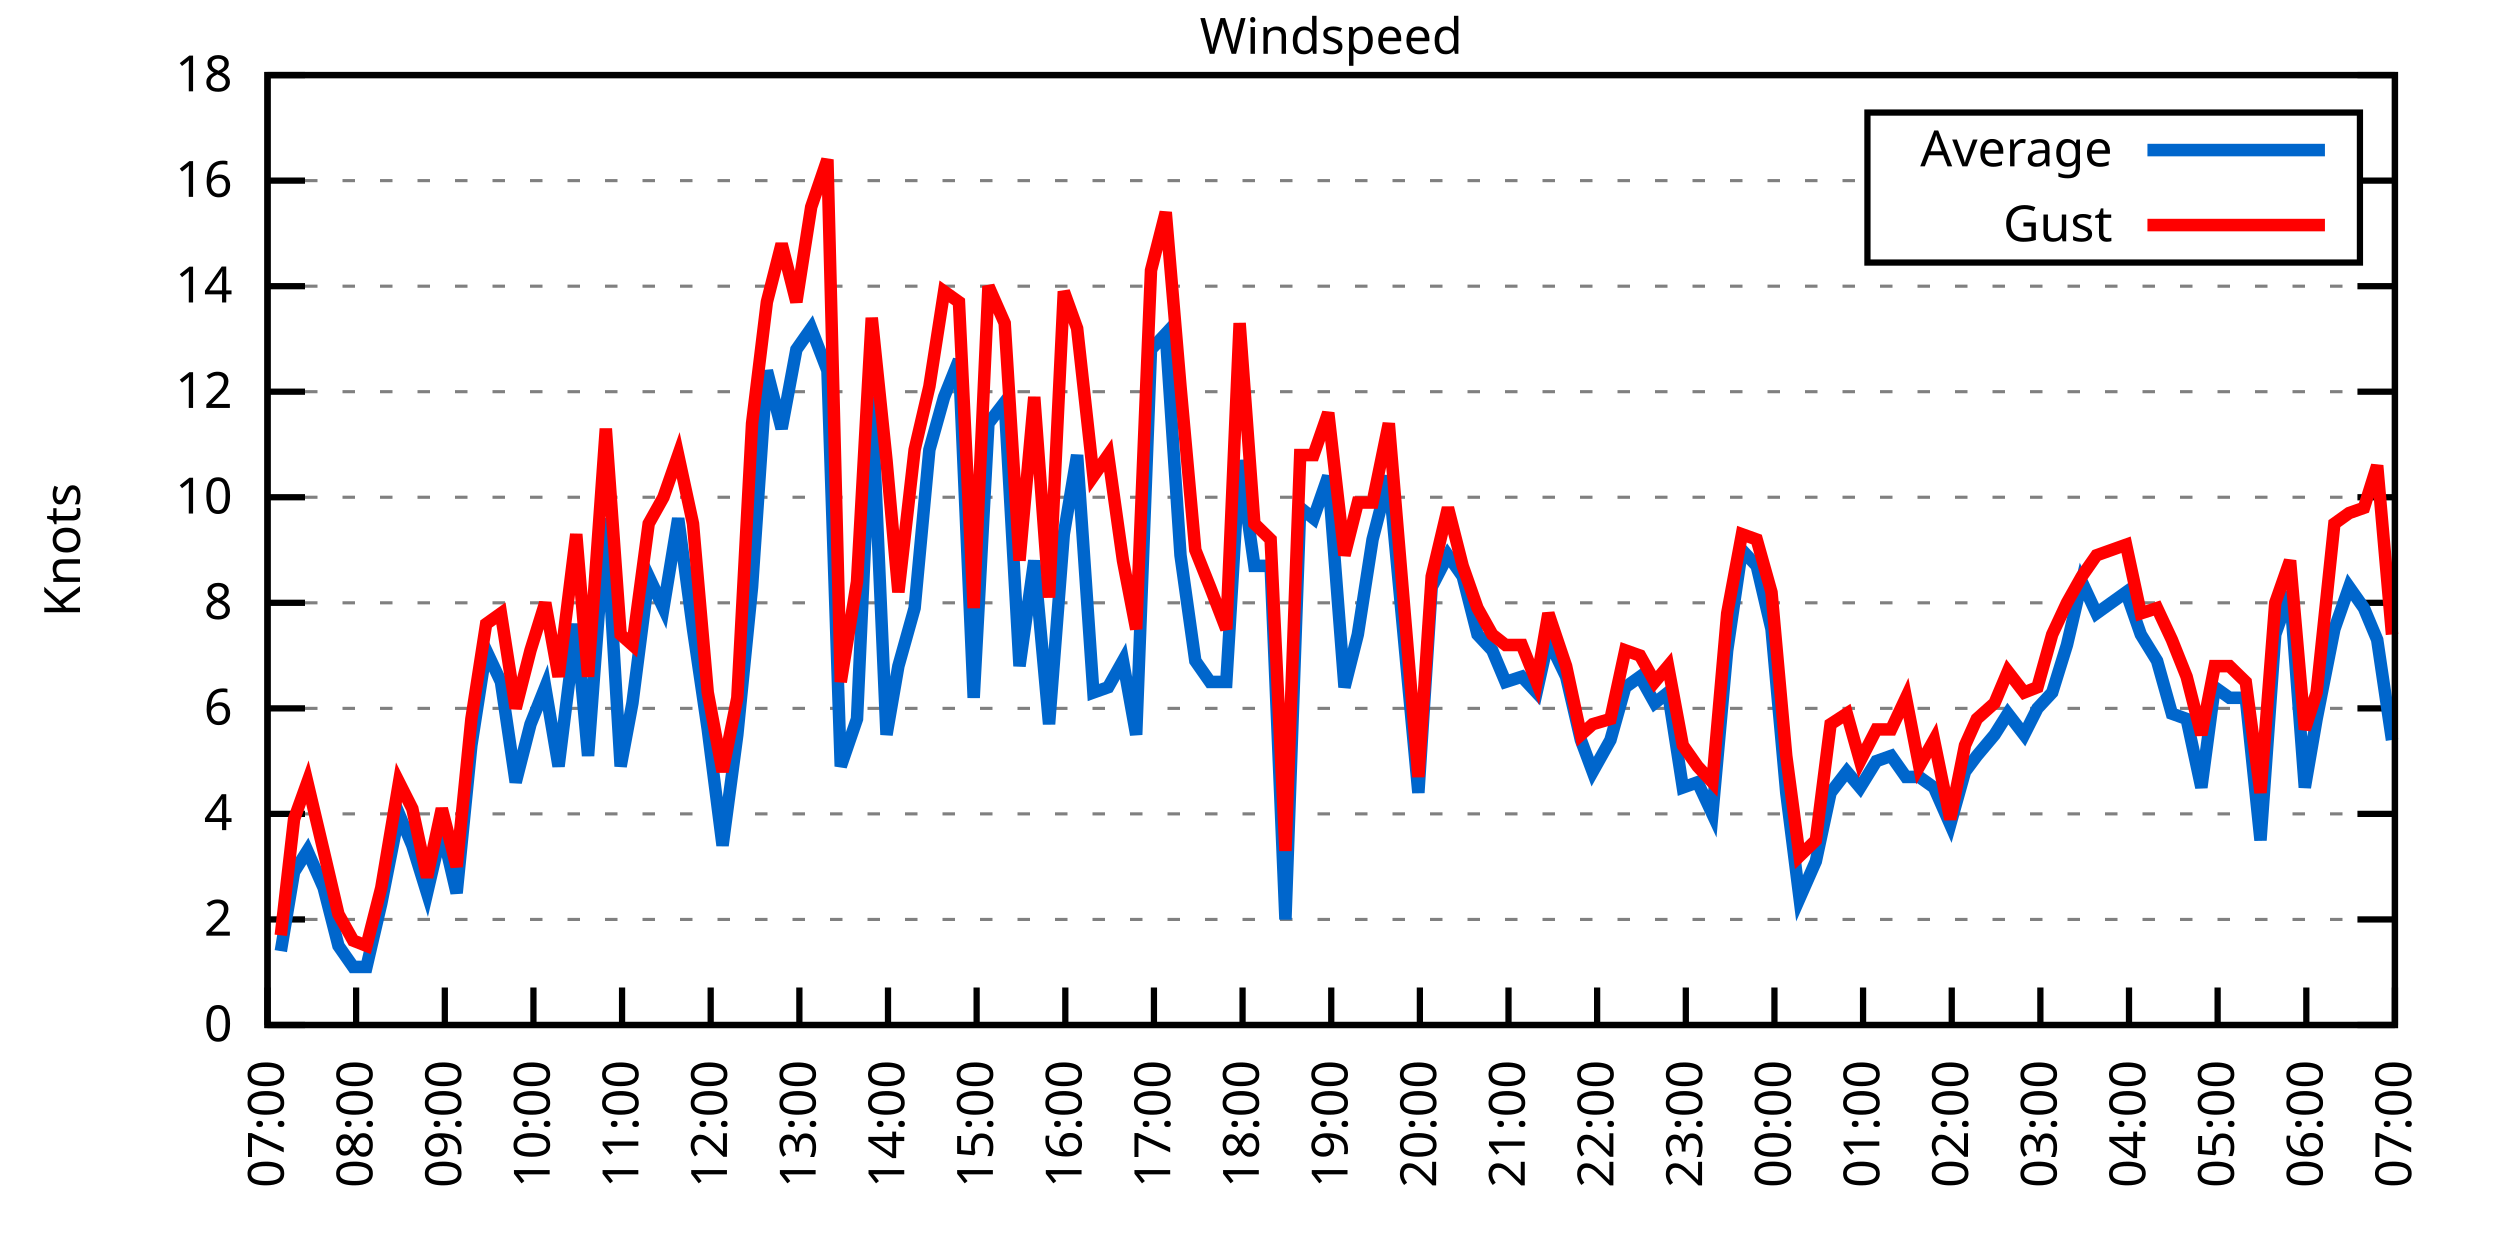
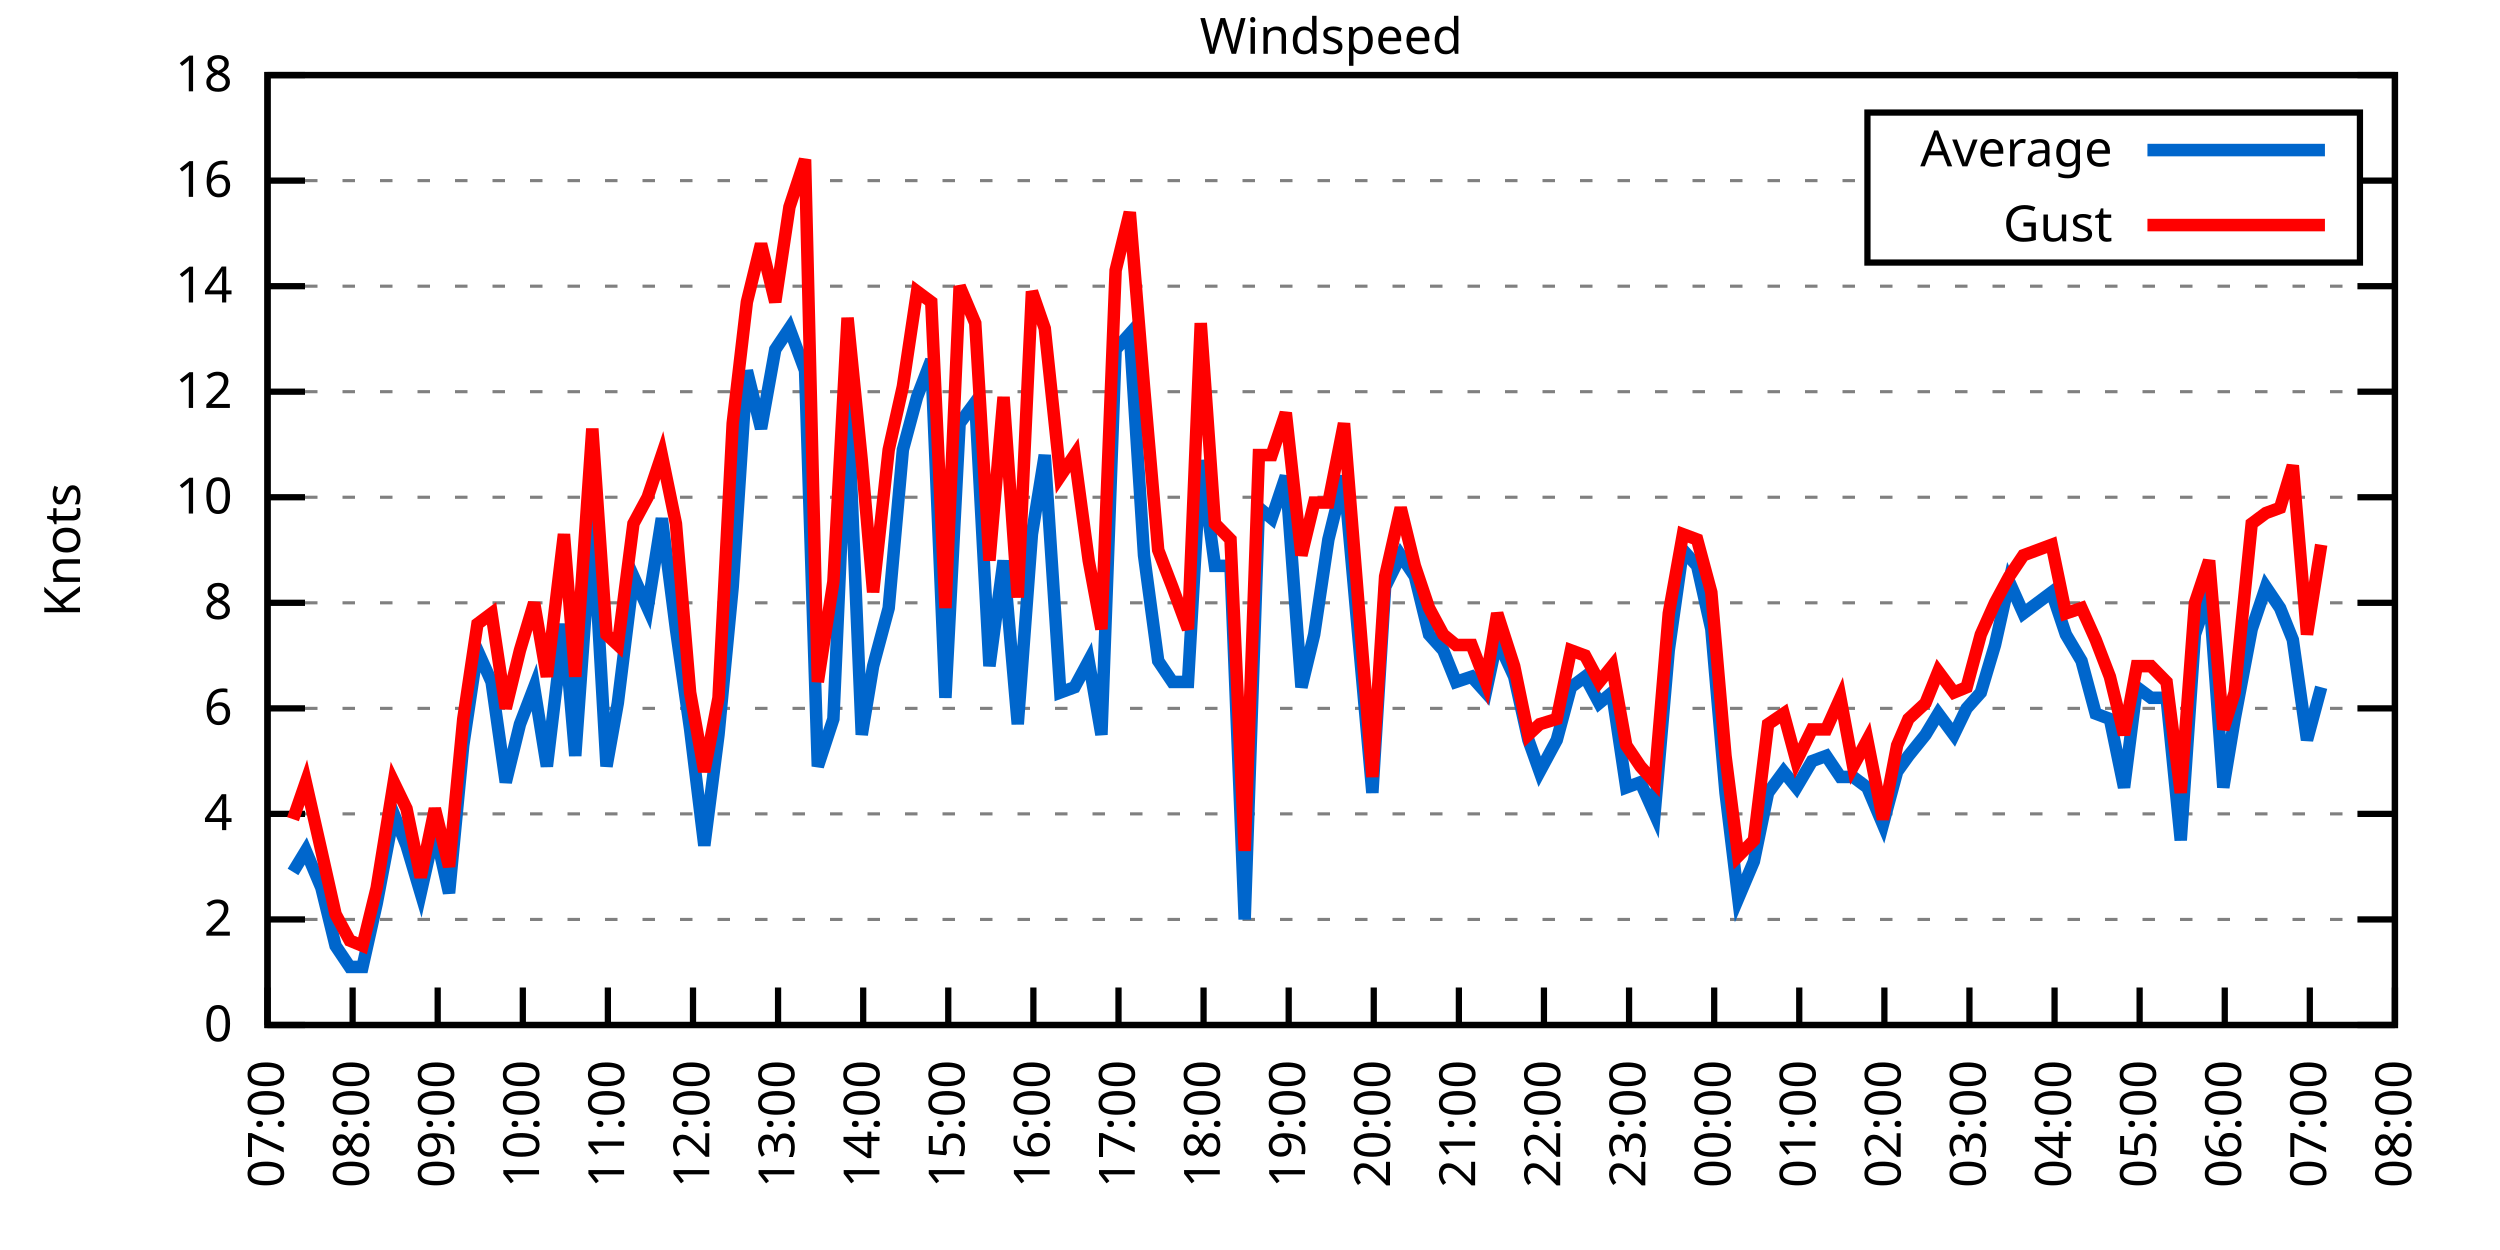
<svg xmlns="http://www.w3.org/2000/svg" xmlns:xlink="http://www.w3.org/1999/xlink" width="400" height="200" viewBox="0 0 400 200">
  <g id="gnuplot_canvas">
    <rect x="0" y="0" width="400" height="200" fill="none" />
    <defs>
      <circle id="gpDot" r="0.5" stroke-width="0.5" stroke="currentColor" />
      <path id="gpPt0" stroke-width="0.333" stroke="currentColor" d="M-1,0 h2 M0,-1 v2" />
      <path id="gpPt1" stroke-width="0.333" stroke="currentColor" d="M-1,-1 L1,1 M1,-1 L-1,1" />
      <path id="gpPt2" stroke-width="0.333" stroke="currentColor" d="M-1,0 L1,0 M0,-1 L0,1 M-1,-1 L1,1 M-1,1 L1,-1" />
      <rect id="gpPt3" stroke-width="0.333" stroke="currentColor" x="-1" y="-1" width="2" height="2" />
      <rect id="gpPt4" stroke-width="0.333" stroke="currentColor" fill="currentColor" x="-1" y="-1" width="2" height="2" />
      <circle id="gpPt5" stroke-width="0.333" stroke="currentColor" cx="0" cy="0" r="1" />
      <use xlink:href="#gpPt5" id="gpPt6" fill="currentColor" stroke="none" />
      <path id="gpPt7" stroke-width="0.333" stroke="currentColor" d="M0,-1.33 L-1.33,0.67 L1.33,0.67 z" />
      <use xlink:href="#gpPt7" id="gpPt8" fill="currentColor" stroke="none" />
      <use xlink:href="#gpPt7" id="gpPt9" stroke="currentColor" transform="rotate(180)" />
      <use xlink:href="#gpPt9" id="gpPt10" fill="currentColor" stroke="none" />
      <use xlink:href="#gpPt3" id="gpPt11" stroke="currentColor" transform="rotate(45)" />
      <use xlink:href="#gpPt11" id="gpPt12" fill="currentColor" stroke="none" />
      <path id="gpPt13" stroke-width="0.333" stroke="currentColor" d="M0,1.330 L1.265,0.411 L0.782,-1.067 L-0.782,-1.076 L-1.265,0.411 z" />
      <use xlink:href="#gpPt13" id="gpPt14" fill="currentColor" stroke="none" />
      <filter id="textbox" filterUnits="objectBoundingBox" x="0" y="0" height="1" width="1">
        <feFlood flood-color="white" flood-opacity="1" result="bgnd" />
        <feComposite in="SourceGraphic" in2="bgnd" operator="atop" />
      </filter>
      <filter id="greybox" filterUnits="objectBoundingBox" x="0" y="0" height="1" width="1">
        <feFlood flood-color="lightgrey" flood-opacity="1" result="grey" />
        <feComposite in="SourceGraphic" in2="grey" operator="atop" />
      </filter>
    </defs>
    <g fill="none" color="white" stroke="currentColor" stroke-width="1.00" stroke-linecap="butt" stroke-linejoin="miter">
</g>
    <g fill="none" color="black" stroke="currentColor" stroke-width="1.00" stroke-linecap="butt" stroke-linejoin="miter">
      <g stroke="none" shape-rendering="crispEdges">
        <polygon fill="rgb(255, 255, 255)" points="42.80,164.00 383.18,164.00 383.18,12.02 42.80,12.02 " />
      </g>
    </g>
    <g fill="none" color="black" stroke="currentColor" stroke-width="1.00" stroke-linecap="butt" stroke-linejoin="miter">
</g>
    <g fill="none" color="black" stroke="black" stroke-width="0.50" stroke-linecap="butt" stroke-linejoin="miter">
</g>
    <g fill="none" color="gray" stroke="currentColor" stroke-width="0.50" stroke-linecap="butt" stroke-linejoin="miter">
      <path stroke="gray" stroke-dasharray="2,4" class="gridline" d="M42.80,164.00 L383.19,164.00  " />
    </g>
    <g fill="none" color="gray" stroke="gray" stroke-width="1.00" stroke-linecap="butt" stroke-linejoin="miter">
</g>
    <g fill="none" color="black" stroke="currentColor" stroke-width="1.00" stroke-linecap="butt" stroke-linejoin="miter">
      <path stroke="black" d="M42.80,164.00 L48.80,164.00 M383.19,164.00 L377.19,164.00  " />
      <g transform="translate(37.20,166.60)" stroke="none" fill="black" font-family="Sans" font-size="8.00" text-anchor="end">
        <text>
          <tspan font-family="Sans"> 0</tspan>
        </text>
      </g>
    </g>
    <g fill="none" color="black" stroke="currentColor" stroke-width="1.00" stroke-linecap="butt" stroke-linejoin="miter">
</g>
    <g fill="none" color="black" stroke="black" stroke-width="0.50" stroke-linecap="butt" stroke-linejoin="miter">
</g>
    <g fill="none" color="gray" stroke="currentColor" stroke-width="0.50" stroke-linecap="butt" stroke-linejoin="miter">
      <path stroke="gray" stroke-dasharray="2,4" class="gridline" d="M42.80,147.11 L383.19,147.11  " />
    </g>
    <g fill="none" color="gray" stroke="gray" stroke-width="1.00" stroke-linecap="butt" stroke-linejoin="miter">
</g>
    <g fill="none" color="black" stroke="currentColor" stroke-width="1.00" stroke-linecap="butt" stroke-linejoin="miter">
      <path stroke="black" d="M42.80,147.11 L48.80,147.11 M383.19,147.11 L377.19,147.11  " />
      <g transform="translate(37.20,149.71)" stroke="none" fill="black" font-family="Sans" font-size="8.00" text-anchor="end">
        <text>
          <tspan font-family="Sans"> 2</tspan>
        </text>
      </g>
    </g>
    <g fill="none" color="black" stroke="currentColor" stroke-width="1.00" stroke-linecap="butt" stroke-linejoin="miter">
</g>
    <g fill="none" color="black" stroke="black" stroke-width="0.50" stroke-linecap="butt" stroke-linejoin="miter">
</g>
    <g fill="none" color="gray" stroke="currentColor" stroke-width="0.50" stroke-linecap="butt" stroke-linejoin="miter">
      <path stroke="gray" stroke-dasharray="2,4" class="gridline" d="M42.80,130.22 L383.19,130.22  " />
    </g>
    <g fill="none" color="gray" stroke="gray" stroke-width="1.00" stroke-linecap="butt" stroke-linejoin="miter">
</g>
    <g fill="none" color="black" stroke="currentColor" stroke-width="1.00" stroke-linecap="butt" stroke-linejoin="miter">
      <path stroke="black" d="M42.80,130.22 L48.80,130.22 M383.19,130.22 L377.19,130.22  " />
      <g transform="translate(37.20,132.82)" stroke="none" fill="black" font-family="Sans" font-size="8.00" text-anchor="end">
        <text>
          <tspan font-family="Sans"> 4</tspan>
        </text>
      </g>
    </g>
    <g fill="none" color="black" stroke="currentColor" stroke-width="1.00" stroke-linecap="butt" stroke-linejoin="miter">
</g>
    <g fill="none" color="black" stroke="black" stroke-width="0.50" stroke-linecap="butt" stroke-linejoin="miter">
</g>
    <g fill="none" color="gray" stroke="currentColor" stroke-width="0.50" stroke-linecap="butt" stroke-linejoin="miter">
      <path stroke="gray" stroke-dasharray="2,4" class="gridline" d="M42.80,113.34 L383.19,113.34  " />
    </g>
    <g fill="none" color="gray" stroke="gray" stroke-width="1.00" stroke-linecap="butt" stroke-linejoin="miter">
</g>
    <g fill="none" color="black" stroke="currentColor" stroke-width="1.00" stroke-linecap="butt" stroke-linejoin="miter">
      <path stroke="black" d="M42.80,113.34 L48.80,113.34 M383.19,113.34 L377.19,113.34  " />
      <g transform="translate(37.20,115.94)" stroke="none" fill="black" font-family="Sans" font-size="8.00" text-anchor="end">
        <text>
          <tspan font-family="Sans"> 6</tspan>
        </text>
      </g>
    </g>
    <g fill="none" color="black" stroke="currentColor" stroke-width="1.00" stroke-linecap="butt" stroke-linejoin="miter">
</g>
    <g fill="none" color="black" stroke="black" stroke-width="0.50" stroke-linecap="butt" stroke-linejoin="miter">
</g>
    <g fill="none" color="gray" stroke="currentColor" stroke-width="0.50" stroke-linecap="butt" stroke-linejoin="miter">
      <path stroke="gray" stroke-dasharray="2,4" class="gridline" d="M42.80,96.45 L383.19,96.45  " />
    </g>
    <g fill="none" color="gray" stroke="gray" stroke-width="1.00" stroke-linecap="butt" stroke-linejoin="miter">
</g>
    <g fill="none" color="black" stroke="currentColor" stroke-width="1.00" stroke-linecap="butt" stroke-linejoin="miter">
      <path stroke="black" d="M42.80,96.45 L48.80,96.45 M383.19,96.45 L377.19,96.45  " />
      <g transform="translate(37.20,99.05)" stroke="none" fill="black" font-family="Sans" font-size="8.00" text-anchor="end">
        <text>
          <tspan font-family="Sans"> 8</tspan>
        </text>
      </g>
    </g>
    <g fill="none" color="black" stroke="currentColor" stroke-width="1.00" stroke-linecap="butt" stroke-linejoin="miter">
</g>
    <g fill="none" color="black" stroke="black" stroke-width="0.50" stroke-linecap="butt" stroke-linejoin="miter">
</g>
    <g fill="none" color="gray" stroke="currentColor" stroke-width="0.50" stroke-linecap="butt" stroke-linejoin="miter">
      <path stroke="gray" stroke-dasharray="2,4" class="gridline" d="M42.80,79.56 L383.19,79.56  " />
    </g>
    <g fill="none" color="gray" stroke="gray" stroke-width="1.00" stroke-linecap="butt" stroke-linejoin="miter">
</g>
    <g fill="none" color="black" stroke="currentColor" stroke-width="1.00" stroke-linecap="butt" stroke-linejoin="miter">
      <path stroke="black" d="M42.80,79.56 L48.80,79.56 M383.19,79.56 L377.19,79.56  " />
      <g transform="translate(37.20,82.16)" stroke="none" fill="black" font-family="Sans" font-size="8.00" text-anchor="end">
        <text>
          <tspan font-family="Sans"> 10</tspan>
        </text>
      </g>
    </g>
    <g fill="none" color="black" stroke="currentColor" stroke-width="1.00" stroke-linecap="butt" stroke-linejoin="miter">
</g>
    <g fill="none" color="black" stroke="black" stroke-width="0.50" stroke-linecap="butt" stroke-linejoin="miter">
</g>
    <g fill="none" color="gray" stroke="currentColor" stroke-width="0.50" stroke-linecap="butt" stroke-linejoin="miter">
      <path stroke="gray" stroke-dasharray="2,4" class="gridline" d="M42.80,62.67 L383.19,62.67  " />
    </g>
    <g fill="none" color="gray" stroke="gray" stroke-width="1.00" stroke-linecap="butt" stroke-linejoin="miter">
</g>
    <g fill="none" color="black" stroke="currentColor" stroke-width="1.00" stroke-linecap="butt" stroke-linejoin="miter">
      <path stroke="black" d="M42.80,62.67 L48.80,62.67 M383.19,62.67 L377.19,62.67  " />
      <g transform="translate(37.20,65.27)" stroke="none" fill="black" font-family="Sans" font-size="8.00" text-anchor="end">
        <text>
          <tspan font-family="Sans"> 12</tspan>
        </text>
      </g>
    </g>
    <g fill="none" color="black" stroke="currentColor" stroke-width="1.00" stroke-linecap="butt" stroke-linejoin="miter">
</g>
    <g fill="none" color="black" stroke="black" stroke-width="0.50" stroke-linecap="butt" stroke-linejoin="miter">
</g>
    <g fill="none" color="gray" stroke="currentColor" stroke-width="0.50" stroke-linecap="butt" stroke-linejoin="miter">
      <path stroke="gray" stroke-dasharray="2,4" class="gridline" d="M42.80,45.79 L383.19,45.79  " />
    </g>
    <g fill="none" color="gray" stroke="gray" stroke-width="1.00" stroke-linecap="butt" stroke-linejoin="miter">
</g>
    <g fill="none" color="black" stroke="currentColor" stroke-width="1.00" stroke-linecap="butt" stroke-linejoin="miter">
      <path stroke="black" d="M42.80,45.79 L48.80,45.79 M383.19,45.79 L377.19,45.79  " />
      <g transform="translate(37.20,48.39)" stroke="none" fill="black" font-family="Sans" font-size="8.00" text-anchor="end">
        <text>
          <tspan font-family="Sans"> 14</tspan>
        </text>
      </g>
    </g>
    <g fill="none" color="black" stroke="currentColor" stroke-width="1.00" stroke-linecap="butt" stroke-linejoin="miter">
</g>
    <g fill="none" color="black" stroke="black" stroke-width="0.50" stroke-linecap="butt" stroke-linejoin="miter">
</g>
    <g fill="none" color="gray" stroke="currentColor" stroke-width="0.50" stroke-linecap="butt" stroke-linejoin="miter">
      <path stroke="gray" stroke-dasharray="2,4" class="gridline" d="M42.80,28.90 L298.79,28.90 M377.59,28.90 L383.19,28.90  " />
    </g>
    <g fill="none" color="gray" stroke="gray" stroke-width="1.00" stroke-linecap="butt" stroke-linejoin="miter">
</g>
    <g fill="none" color="black" stroke="currentColor" stroke-width="1.00" stroke-linecap="butt" stroke-linejoin="miter">
      <path stroke="black" d="M42.80,28.90 L48.80,28.90 M383.19,28.90 L377.19,28.90  " />
      <g transform="translate(37.20,31.50)" stroke="none" fill="black" font-family="Sans" font-size="8.00" text-anchor="end">
        <text>
          <tspan font-family="Sans"> 16</tspan>
        </text>
      </g>
    </g>
    <g fill="none" color="black" stroke="currentColor" stroke-width="1.00" stroke-linecap="butt" stroke-linejoin="miter">
</g>
    <g fill="none" color="black" stroke="black" stroke-width="0.50" stroke-linecap="butt" stroke-linejoin="miter">
</g>
    <g fill="none" color="gray" stroke="currentColor" stroke-width="0.50" stroke-linecap="butt" stroke-linejoin="miter">
      <path stroke="gray" stroke-dasharray="2,4" class="gridline" d="M42.80,12.01 L383.19,12.01  " />
    </g>
    <g fill="none" color="gray" stroke="gray" stroke-width="1.00" stroke-linecap="butt" stroke-linejoin="miter">
</g>
    <g fill="none" color="black" stroke="currentColor" stroke-width="1.00" stroke-linecap="butt" stroke-linejoin="miter">
      <path stroke="black" d="M42.80,12.01 L48.80,12.01 M383.19,12.01 L377.19,12.01  " />
      <g transform="translate(37.20,14.61)" stroke="none" fill="black" font-family="Sans" font-size="8.00" text-anchor="end">
        <text>
          <tspan font-family="Sans"> 18</tspan>
        </text>
      </g>
    </g>
    <g fill="none" color="black" stroke="currentColor" stroke-width="1.00" stroke-linecap="butt" stroke-linejoin="miter">
      <path stroke="black" d="M42.80,164.00 L42.80,158.00  " />
      <g transform="translate(45.40,169.60) rotate(270.00)" stroke="none" fill="black" font-family="Sans" font-size="8.00" text-anchor="end">
        <text>
          <tspan font-family="Sans">07:00</tspan>
        </text>
      </g>
    </g>
    <g fill="none" color="black" stroke="currentColor" stroke-width="1.00" stroke-linecap="butt" stroke-linejoin="miter">
-       <path stroke="black" d="M56.98,164.00 L56.98,158.00  " />
-       <g transform="translate(59.58,169.60) rotate(270.00)" stroke="none" fill="black" font-family="Sans" font-size="8.00" text-anchor="end">
+       <path stroke="black" d="M56.42,164.00 L56.42,158.00  " />
+       <g transform="translate(59.02,169.60) rotate(270.00)" stroke="none" fill="black" font-family="Sans" font-size="8.00" text-anchor="end">
        <text>
          <tspan font-family="Sans">08:00</tspan>
        </text>
      </g>
    </g>
    <g fill="none" color="black" stroke="currentColor" stroke-width="1.00" stroke-linecap="butt" stroke-linejoin="miter">
-       <path stroke="black" d="M71.17,164.00 L71.17,158.00  " />
-       <g transform="translate(73.77,169.60) rotate(270.00)" stroke="none" fill="black" font-family="Sans" font-size="8.00" text-anchor="end">
+       <path stroke="black" d="M70.03,164.00 L70.03,158.00  " />
+       <g transform="translate(72.63,169.60) rotate(270.00)" stroke="none" fill="black" font-family="Sans" font-size="8.00" text-anchor="end">
        <text>
          <tspan font-family="Sans">09:00</tspan>
        </text>
      </g>
    </g>
    <g fill="none" color="black" stroke="currentColor" stroke-width="1.00" stroke-linecap="butt" stroke-linejoin="miter">
-       <path stroke="black" d="M85.35,164.00 L85.35,158.00  " />
-       <g transform="translate(87.95,169.60) rotate(270.00)" stroke="none" fill="black" font-family="Sans" font-size="8.00" text-anchor="end">
+       <path stroke="black" d="M83.65,164.00 L83.65,158.00  " />
+       <g transform="translate(86.25,169.60) rotate(270.00)" stroke="none" fill="black" font-family="Sans" font-size="8.00" text-anchor="end">
        <text>
          <tspan font-family="Sans">10:00</tspan>
        </text>
      </g>
    </g>
    <g fill="none" color="black" stroke="currentColor" stroke-width="1.00" stroke-linecap="butt" stroke-linejoin="miter">
-       <path stroke="black" d="M99.53,164.00 L99.53,158.00  " />
-       <g transform="translate(102.13,169.60) rotate(270.00)" stroke="none" fill="black" font-family="Sans" font-size="8.00" text-anchor="end">
+       <path stroke="black" d="M97.26,164.00 L97.26,158.00  " />
+       <g transform="translate(99.86,169.60) rotate(270.00)" stroke="none" fill="black" font-family="Sans" font-size="8.00" text-anchor="end">
        <text>
          <tspan font-family="Sans">11:00</tspan>
        </text>
      </g>
    </g>
    <g fill="none" color="black" stroke="currentColor" stroke-width="1.00" stroke-linecap="butt" stroke-linejoin="miter">
-       <path stroke="black" d="M113.71,164.00 L113.71,158.00  " />
-       <g transform="translate(116.31,169.60) rotate(270.00)" stroke="none" fill="black" font-family="Sans" font-size="8.00" text-anchor="end">
+       <path stroke="black" d="M110.88,164.00 L110.88,158.00  " />
+       <g transform="translate(113.48,169.60) rotate(270.00)" stroke="none" fill="black" font-family="Sans" font-size="8.00" text-anchor="end">
        <text>
          <tspan font-family="Sans">12:00</tspan>
        </text>
      </g>
    </g>
    <g fill="none" color="black" stroke="currentColor" stroke-width="1.00" stroke-linecap="butt" stroke-linejoin="miter">
-       <path stroke="black" d="M127.90,164.00 L127.90,158.00  " />
-       <g transform="translate(130.50,169.60) rotate(270.00)" stroke="none" fill="black" font-family="Sans" font-size="8.00" text-anchor="end">
+       <path stroke="black" d="M124.49,164.00 L124.49,158.00  " />
+       <g transform="translate(127.09,169.60) rotate(270.00)" stroke="none" fill="black" font-family="Sans" font-size="8.00" text-anchor="end">
        <text>
          <tspan font-family="Sans">13:00</tspan>
        </text>
      </g>
    </g>
    <g fill="none" color="black" stroke="currentColor" stroke-width="1.00" stroke-linecap="butt" stroke-linejoin="miter">
-       <path stroke="black" d="M142.08,164.00 L142.08,158.00  " />
-       <g transform="translate(144.68,169.60) rotate(270.00)" stroke="none" fill="black" font-family="Sans" font-size="8.00" text-anchor="end">
+       <path stroke="black" d="M138.11,164.00 L138.11,158.00  " />
+       <g transform="translate(140.71,169.60) rotate(270.00)" stroke="none" fill="black" font-family="Sans" font-size="8.00" text-anchor="end">
        <text>
          <tspan font-family="Sans">14:00</tspan>
        </text>
      </g>
    </g>
    <g fill="none" color="black" stroke="currentColor" stroke-width="1.00" stroke-linecap="butt" stroke-linejoin="miter">
-       <path stroke="black" d="M156.26,164.00 L156.26,158.00  " />
-       <g transform="translate(158.86,169.60) rotate(270.00)" stroke="none" fill="black" font-family="Sans" font-size="8.00" text-anchor="end">
+       <path stroke="black" d="M151.72,164.00 L151.72,158.00  " />
+       <g transform="translate(154.32,169.60) rotate(270.00)" stroke="none" fill="black" font-family="Sans" font-size="8.00" text-anchor="end">
        <text>
          <tspan font-family="Sans">15:00</tspan>
        </text>
      </g>
    </g>
    <g fill="none" color="black" stroke="currentColor" stroke-width="1.00" stroke-linecap="butt" stroke-linejoin="miter">
-       <path stroke="black" d="M170.45,164.00 L170.45,158.00  " />
-       <g transform="translate(173.05,169.60) rotate(270.00)" stroke="none" fill="black" font-family="Sans" font-size="8.00" text-anchor="end">
+       <path stroke="black" d="M165.34,164.00 L165.34,158.00  " />
+       <g transform="translate(167.94,169.60) rotate(270.00)" stroke="none" fill="black" font-family="Sans" font-size="8.00" text-anchor="end">
        <text>
          <tspan font-family="Sans">16:00</tspan>
        </text>
      </g>
    </g>
    <g fill="none" color="black" stroke="currentColor" stroke-width="1.00" stroke-linecap="butt" stroke-linejoin="miter">
-       <path stroke="black" d="M184.63,164.00 L184.63,158.00  " />
-       <g transform="translate(187.23,169.60) rotate(270.00)" stroke="none" fill="black" font-family="Sans" font-size="8.00" text-anchor="end">
+       <path stroke="black" d="M178.96,164.00 L178.96,158.00  " />
+       <g transform="translate(181.56,169.60) rotate(270.00)" stroke="none" fill="black" font-family="Sans" font-size="8.00" text-anchor="end">
        <text>
          <tspan font-family="Sans">17:00</tspan>
        </text>
      </g>
    </g>
    <g fill="none" color="black" stroke="currentColor" stroke-width="1.00" stroke-linecap="butt" stroke-linejoin="miter">
-       <path stroke="black" d="M198.81,164.00 L198.81,158.00  " />
-       <g transform="translate(201.41,169.60) rotate(270.00)" stroke="none" fill="black" font-family="Sans" font-size="8.00" text-anchor="end">
+       <path stroke="black" d="M192.57,164.00 L192.57,158.00  " />
+       <g transform="translate(195.17,169.60) rotate(270.00)" stroke="none" fill="black" font-family="Sans" font-size="8.00" text-anchor="end">
        <text>
          <tspan font-family="Sans">18:00</tspan>
        </text>
      </g>
    </g>
    <g fill="none" color="black" stroke="currentColor" stroke-width="1.00" stroke-linecap="butt" stroke-linejoin="miter">
-       <path stroke="black" d="M213.00,164.00 L213.00,158.00  " />
-       <g transform="translate(215.60,169.60) rotate(270.00)" stroke="none" fill="black" font-family="Sans" font-size="8.00" text-anchor="end">
+       <path stroke="black" d="M206.19,164.00 L206.19,158.00  " />
+       <g transform="translate(208.79,169.60) rotate(270.00)" stroke="none" fill="black" font-family="Sans" font-size="8.00" text-anchor="end">
        <text>
          <tspan font-family="Sans">19:00</tspan>
        </text>
      </g>
    </g>
    <g fill="none" color="black" stroke="currentColor" stroke-width="1.00" stroke-linecap="butt" stroke-linejoin="miter">
-       <path stroke="black" d="M227.18,164.00 L227.18,158.00  " />
-       <g transform="translate(229.78,169.60) rotate(270.00)" stroke="none" fill="black" font-family="Sans" font-size="8.00" text-anchor="end">
+       <path stroke="black" d="M219.80,164.00 L219.80,158.00  " />
+       <g transform="translate(222.40,169.60) rotate(270.00)" stroke="none" fill="black" font-family="Sans" font-size="8.00" text-anchor="end">
        <text>
          <tspan font-family="Sans">20:00</tspan>
        </text>
      </g>
    </g>
    <g fill="none" color="black" stroke="currentColor" stroke-width="1.00" stroke-linecap="butt" stroke-linejoin="miter">
-       <path stroke="black" d="M241.36,164.00 L241.36,158.00  " />
-       <g transform="translate(243.96,169.60) rotate(270.00)" stroke="none" fill="black" font-family="Sans" font-size="8.00" text-anchor="end">
+       <path stroke="black" d="M233.42,164.00 L233.42,158.00  " />
+       <g transform="translate(236.02,169.60) rotate(270.00)" stroke="none" fill="black" font-family="Sans" font-size="8.00" text-anchor="end">
        <text>
          <tspan font-family="Sans">21:00</tspan>
        </text>
      </g>
    </g>
    <g fill="none" color="black" stroke="currentColor" stroke-width="1.00" stroke-linecap="butt" stroke-linejoin="miter">
-       <path stroke="black" d="M255.54,164.00 L255.54,158.00  " />
-       <g transform="translate(258.14,169.60) rotate(270.00)" stroke="none" fill="black" font-family="Sans" font-size="8.00" text-anchor="end">
+       <path stroke="black" d="M247.03,164.00 L247.03,158.00  " />
+       <g transform="translate(249.63,169.60) rotate(270.00)" stroke="none" fill="black" font-family="Sans" font-size="8.00" text-anchor="end">
        <text>
          <tspan font-family="Sans">22:00</tspan>
        </text>
      </g>
    </g>
    <g fill="none" color="black" stroke="currentColor" stroke-width="1.00" stroke-linecap="butt" stroke-linejoin="miter">
-       <path stroke="black" d="M269.73,164.00 L269.73,158.00  " />
-       <g transform="translate(272.33,169.60) rotate(270.00)" stroke="none" fill="black" font-family="Sans" font-size="8.00" text-anchor="end">
+       <path stroke="black" d="M260.65,164.00 L260.65,158.00  " />
+       <g transform="translate(263.25,169.60) rotate(270.00)" stroke="none" fill="black" font-family="Sans" font-size="8.00" text-anchor="end">
        <text>
          <tspan font-family="Sans">23:00</tspan>
        </text>
      </g>
    </g>
    <g fill="none" color="black" stroke="currentColor" stroke-width="1.00" stroke-linecap="butt" stroke-linejoin="miter">
-       <path stroke="black" d="M283.91,164.00 L283.91,158.00  " />
-       <g transform="translate(286.51,169.60) rotate(270.00)" stroke="none" fill="black" font-family="Sans" font-size="8.00" text-anchor="end">
+       <path stroke="black" d="M274.27,164.00 L274.27,158.00  " />
+       <g transform="translate(276.87,169.60) rotate(270.00)" stroke="none" fill="black" font-family="Sans" font-size="8.00" text-anchor="end">
        <text>
          <tspan font-family="Sans">00:00</tspan>
        </text>
      </g>
    </g>
    <g fill="none" color="black" stroke="currentColor" stroke-width="1.00" stroke-linecap="butt" stroke-linejoin="miter">
-       <path stroke="black" d="M298.09,164.00 L298.09,158.00  " />
-       <g transform="translate(300.69,169.60) rotate(270.00)" stroke="none" fill="black" font-family="Sans" font-size="8.00" text-anchor="end">
+       <path stroke="black" d="M287.88,164.00 L287.88,158.00  " />
+       <g transform="translate(290.48,169.60) rotate(270.00)" stroke="none" fill="black" font-family="Sans" font-size="8.00" text-anchor="end">
        <text>
          <tspan font-family="Sans">01:00</tspan>
        </text>
      </g>
    </g>
    <g fill="none" color="black" stroke="currentColor" stroke-width="1.00" stroke-linecap="butt" stroke-linejoin="miter">
-       <path stroke="black" d="M312.28,164.00 L312.28,158.00  " />
-       <g transform="translate(314.88,169.60) rotate(270.00)" stroke="none" fill="black" font-family="Sans" font-size="8.00" text-anchor="end">
+       <path stroke="black" d="M301.50,164.00 L301.50,158.00  " />
+       <g transform="translate(304.10,169.60) rotate(270.00)" stroke="none" fill="black" font-family="Sans" font-size="8.00" text-anchor="end">
        <text>
          <tspan font-family="Sans">02:00</tspan>
        </text>
      </g>
    </g>
    <g fill="none" color="black" stroke="currentColor" stroke-width="1.00" stroke-linecap="butt" stroke-linejoin="miter">
-       <path stroke="black" d="M326.46,164.00 L326.46,158.00  " />
-       <g transform="translate(329.06,169.60) rotate(270.00)" stroke="none" fill="black" font-family="Sans" font-size="8.00" text-anchor="end">
+       <path stroke="black" d="M315.11,164.00 L315.11,158.00  " />
+       <g transform="translate(317.71,169.60) rotate(270.00)" stroke="none" fill="black" font-family="Sans" font-size="8.00" text-anchor="end">
        <text>
          <tspan font-family="Sans">03:00</tspan>
        </text>
      </g>
    </g>
    <g fill="none" color="black" stroke="currentColor" stroke-width="1.00" stroke-linecap="butt" stroke-linejoin="miter">
-       <path stroke="black" d="M340.64,164.00 L340.64,158.00  " />
-       <g transform="translate(343.24,169.60) rotate(270.00)" stroke="none" fill="black" font-family="Sans" font-size="8.00" text-anchor="end">
+       <path stroke="black" d="M328.73,164.00 L328.73,158.00  " />
+       <g transform="translate(331.33,169.60) rotate(270.00)" stroke="none" fill="black" font-family="Sans" font-size="8.00" text-anchor="end">
        <text>
          <tspan font-family="Sans">04:00</tspan>
        </text>
      </g>
    </g>
    <g fill="none" color="black" stroke="currentColor" stroke-width="1.00" stroke-linecap="butt" stroke-linejoin="miter">
-       <path stroke="black" d="M354.82,164.00 L354.82,158.00  " />
-       <g transform="translate(357.42,169.60) rotate(270.00)" stroke="none" fill="black" font-family="Sans" font-size="8.00" text-anchor="end">
+       <path stroke="black" d="M342.34,164.00 L342.34,158.00  " />
+       <g transform="translate(344.94,169.60) rotate(270.00)" stroke="none" fill="black" font-family="Sans" font-size="8.00" text-anchor="end">
        <text>
          <tspan font-family="Sans">05:00</tspan>
        </text>
      </g>
    </g>
    <g fill="none" color="black" stroke="currentColor" stroke-width="1.00" stroke-linecap="butt" stroke-linejoin="miter">
-       <path stroke="black" d="M369.01,164.00 L369.01,158.00  " />
-       <g transform="translate(371.61,169.60) rotate(270.00)" stroke="none" fill="black" font-family="Sans" font-size="8.00" text-anchor="end">
+       <path stroke="black" d="M355.96,164.00 L355.96,158.00  " />
+       <g transform="translate(358.56,169.60) rotate(270.00)" stroke="none" fill="black" font-family="Sans" font-size="8.00" text-anchor="end">
        <text>
          <tspan font-family="Sans">06:00</tspan>
+         </text>
+       </g>
+     </g>
+     <g fill="none" color="black" stroke="currentColor" stroke-width="1.00" stroke-linecap="butt" stroke-linejoin="miter">
+       <path stroke="black" d="M369.57,164.00 L369.57,158.00  " />
+       <g transform="translate(372.17,169.60) rotate(270.00)" stroke="none" fill="black" font-family="Sans" font-size="8.00" text-anchor="end">
+         <text>
+           <tspan font-family="Sans">07:00</tspan>
        </text>
      </g>
    </g>
    <g fill="none" color="black" stroke="currentColor" stroke-width="1.00" stroke-linecap="butt" stroke-linejoin="miter">
      <path stroke="black" d="M383.19,164.00 L383.19,158.00  " />
      <g transform="translate(385.79,169.60) rotate(270.00)" stroke="none" fill="black" font-family="Sans" font-size="8.00" text-anchor="end">
        <text>
-           <tspan font-family="Sans">07:00</tspan>
+           <tspan font-family="Sans">08:00</tspan>
        </text>
      </g>
    </g>
    <g fill="none" color="black" stroke="currentColor" stroke-width="1.00" stroke-linecap="butt" stroke-linejoin="miter">
</g>
    <g fill="none" color="black" stroke="currentColor" stroke-width="1.00" stroke-linecap="butt" stroke-linejoin="miter">
      <path stroke="black" d="M42.80,12.01 L42.80,164.00 L383.19,164.00 L383.19,12.01 L42.80,12.01 Z  " />
    </g>
    <g fill="none" color="black" stroke="currentColor" stroke-width="1.00" stroke-linecap="butt" stroke-linejoin="miter">
</g>
    <g fill="none" color="black" stroke="currentColor" stroke-width="1.00" stroke-linecap="butt" stroke-linejoin="miter">
      <path stroke="black" d="M298.79,42.01 L298.79,18.01 L377.59,18.01 L377.59,42.01 L298.79,42.01 Z  " />
    </g>
    <g id="Windspeed_plot_1">
      <g fill="none" color="white" stroke="black" stroke-width="2.00" stroke-linecap="butt" stroke-linejoin="miter">
</g>
      <g fill="none" color="black" stroke="currentColor" stroke-width="2.00" stroke-linecap="butt" stroke-linejoin="miter">
        <g transform="translate(337.99,26.61)" stroke="none" fill="black" font-family="Sans" font-size="8.00" text-anchor="end">
          <text>
            <tspan font-family="Sans">Average</tspan>
          </text>
        </g>
      </g>
      <g fill="none" color="black" stroke="currentColor" stroke-width="2.00" stroke-linecap="butt" stroke-linejoin="miter">
-         <path stroke="rgb(  0, 102, 204)" d="M343.59,24.01 L371.99,24.01 M44.93,152.18 L47.05,139.51 L49.18,136.14 L51.78,142.05 L54.15,151.33 L56.51,154.71   L58.64,154.71 L61.00,144.58 L63.84,130.22 L65.97,135.29 L68.33,142.89 L70.69,132.76 L73.06,142.89 L75.42,119.25   L77.78,104.05 L80.15,109.11 L82.51,125.16 L84.88,115.87 L87.24,109.96 L89.37,122.62 L92.20,99.83 L94.09,120.94   L96.93,82.94 L99.30,122.62 L101.19,112.49 L103.79,92.23 L106.15,97.29 L108.51,82.94 L110.88,100.67 L113.24,116.71   L115.61,135.29 L117.97,117.56 L120.33,93.92 L122.70,59.30 L125.06,68.58 L127.42,55.92 L129.79,52.54 L132.39,59.30   L134.52,122.62 L137.12,115.03 L139.48,63.52 L141.84,117.56 L143.74,106.58 L146.34,97.29 L148.70,71.96 L151.06,63.52   L153.43,57.61 L155.79,111.65 L158.15,67.74 L160.75,64.36 L163.12,106.58 L165.48,89.69 L167.85,115.87 L170.21,85.47   L172.34,72.81 L174.94,110.80 L177.30,109.96 L179.67,105.74 L181.79,117.56 L184.16,55.92 L186.52,53.39 L188.88,88.85   L191.25,105.74 L193.61,109.11 L196.21,109.11 L198.34,73.65 L200.70,90.54 L203.30,90.54 L205.67,147.11 L208.03,81.25   L210.16,82.94 L212.52,76.18 L215.12,109.96 L217.25,101.52 L219.61,86.32 L222.21,76.18 L226.94,126.85 L229.07,93.92   L231.67,88.85 L234.03,92.23 L236.40,101.52 L238.76,104.05 L240.89,109.11 L243.49,108.27 L245.85,110.80 L247.74,102.36   L250.58,108.27 L252.94,118.40 L254.83,123.47 L257.67,118.40 L260.04,109.96 L262.40,108.27 L264.76,112.49 L266.89,110.80   L269.25,126.00 L271.62,125.16 L273.98,130.22 L276.35,104.05 L278.71,88.00 L281.07,90.54 L283.44,100.67 L285.80,126.85   L287.93,143.73 L290.53,137.82 L292.89,126.85 L295.49,123.47 L297.62,126.00 L300.22,121.78 L302.58,120.94 L304.95,124.31   L307.08,124.31 L309.44,126.00 L312.04,131.91 L314.40,123.47 L316.29,120.94 L319.13,117.56 L321.26,114.18 L323.86,117.56   L325.99,113.34 L328.35,110.80 L330.71,103.20 L333.08,93.07 L335.44,98.14 L340.17,94.76 L342.53,101.52 L345.13,105.74   L347.50,114.18 L349.86,115.03 L352.22,126.00 L354.35,109.96 L356.72,111.65 L359.32,111.65 L361.68,134.45 L364.04,101.52   L366.41,94.76 L368.77,126.00 L370.66,115.03 L373.50,100.67 L375.86,93.92 L378.23,97.29 L380.35,102.36 L382.72,118.40    " />
+         <path stroke="rgb(  0, 102, 204)" d="M343.59,24.01 L371.99,24.01 M46.88,139.51 L48.93,136.14 L51.42,142.05 L53.69,151.33 L55.96,154.71 L58.00,154.71   L60.27,144.58 L63.00,130.22 L65.04,135.29 L67.31,142.89 L69.58,132.76 L71.85,142.89 L74.12,119.25 L76.39,104.05   L78.65,109.11 L80.92,125.16 L83.19,115.87 L85.46,109.96 L87.50,122.62 L90.23,99.83 L92.04,120.94 L94.77,82.94   L97.04,122.62 L98.85,112.49 L101.35,92.23 L103.62,97.29 L105.89,82.94 L108.15,100.67 L110.42,116.71 L112.69,135.29   L114.96,117.56 L117.23,93.92 L119.50,59.30 L121.77,68.58 L124.04,55.92 L126.31,52.54 L128.81,59.30 L130.85,122.62   L133.34,115.03 L135.61,63.52 L137.88,117.56 L139.70,106.58 L142.19,97.29 L144.46,71.96 L146.73,63.52 L149.00,57.61   L151.27,111.65 L153.54,67.74 L156.04,64.36 L158.31,106.58 L160.57,89.69 L162.84,115.87 L165.11,85.47 L167.16,72.81   L169.65,110.80 L171.92,109.96 L174.19,105.74 L176.23,117.56 L178.50,55.92 L180.77,53.39 L183.04,88.85 L185.31,105.74   L187.58,109.11 L190.08,109.11 L192.12,73.65 L194.39,90.54 L196.88,90.54 L199.15,147.11 L201.42,81.25 L203.46,82.94   L205.73,76.18 L208.23,109.96 L210.27,101.52 L212.54,86.32 L215.04,76.18 L219.58,126.85 L221.62,93.92 L224.11,88.85   L226.38,92.23 L228.65,101.52 L230.92,104.05 L232.96,109.11 L235.46,108.27 L237.73,110.80 L239.55,102.36 L242.27,108.27   L244.54,118.40 L246.35,123.47 L249.08,118.40 L251.35,109.96 L253.61,108.27 L255.88,112.49 L257.93,110.80 L260.20,126.00   L262.47,125.16 L264.73,130.22 L267.00,104.05 L269.27,88.00 L271.54,90.54 L273.81,100.67 L276.08,126.85 L278.12,143.73   L280.62,137.82 L282.89,126.85 L285.38,123.47 L287.43,126.00 L289.92,121.78 L292.19,120.94 L294.46,124.31 L296.50,124.31   L298.77,126.00 L301.27,131.91 L303.54,123.47 L305.35,120.94 L308.08,117.56 L310.12,114.18 L312.62,117.56 L314.66,113.34   L316.93,110.80 L319.20,103.20 L321.47,93.07 L323.74,98.14 L328.27,94.76 L330.54,101.52 L333.04,105.74 L335.31,114.18   L337.58,115.03 L339.85,126.00 L341.89,109.96 L344.16,111.65 L346.65,111.65 L348.92,134.45 L351.19,101.52 L353.46,94.76   L355.73,126.00 L357.55,115.03 L360.27,100.67 L362.54,93.92 L364.81,97.29 L366.85,102.36 L369.12,118.40 L371.39,109.96    " />
      </g>
    </g>
    <g id="Windspeed_plot_2">
      <g fill="none" color="black" stroke="currentColor" stroke-width="2.00" stroke-linecap="butt" stroke-linejoin="miter">
        <g transform="translate(337.99,38.61)" stroke="none" fill="black" font-family="Sans" font-size="8.00" text-anchor="end">
          <text>
            <tspan font-family="Sans">Gust</tspan>
          </text>
        </g>
      </g>
      <g fill="none" color="black" stroke="currentColor" stroke-width="2.00" stroke-linecap="butt" stroke-linejoin="miter">
-         <path stroke="rgb(255,   0,   0)" d="M343.59,36.01 L371.99,36.01 M44.93,149.65 L47.05,131.07 L49.18,125.16 L51.78,136.14 L54.15,146.27 L56.51,150.49   L58.64,151.33 L61.00,142.05 L63.84,125.16 L65.97,129.38 L68.33,140.36 L70.69,129.38 L73.06,138.67 L75.42,115.03   L77.78,99.83 L80.15,98.14 L82.51,113.34 L84.88,104.05 L87.24,96.45 L89.37,108.27 L92.20,85.47 L94.09,108.27   L96.93,68.58 L99.30,101.52 L101.19,103.20 L103.79,83.78 L106.15,79.56 L108.51,72.81 L110.88,83.78 L113.24,110.80   L115.61,123.47 L117.97,111.65 L120.33,67.74 L122.70,48.32 L125.06,39.03 L127.42,48.32 L129.79,33.12 L132.39,25.52   L134.52,109.11 L137.12,93.07 L139.48,50.85 L141.84,73.65 L143.74,94.76 L146.34,71.96 L148.70,61.83 L151.06,46.63   L153.43,48.32 L155.79,97.29 L158.15,45.79 L160.75,51.70 L163.12,89.69 L165.48,63.52 L167.85,95.60 L170.21,46.63   L172.34,52.54 L174.94,76.18 L177.30,72.81 L179.67,89.69 L181.79,100.67 L184.16,43.25 L186.52,33.96 L188.88,61.83   L191.25,88.00 L193.61,93.92 L196.21,100.67 L198.34,51.70 L200.70,83.78 L203.30,86.32 L205.67,136.14 L208.03,72.81   L210.16,72.81 L212.52,66.05 L215.12,88.85 L217.25,80.41 L219.61,80.41 L222.21,67.74 L226.94,124.31 L229.07,92.23   L231.67,81.25 L234.03,90.54 L236.40,97.29 L238.76,101.52 L240.89,103.20 L243.49,103.20 L245.85,109.11 L247.74,98.14   L250.58,106.58 L252.94,117.56 L254.83,115.87 L257.67,115.03 L260.04,104.05 L262.40,104.89 L264.76,109.11 L266.89,106.58   L269.25,119.25 L271.62,122.62 L273.98,125.16 L276.35,98.14 L278.71,85.47 L281.07,86.32 L283.44,94.76 L285.80,120.94   L287.93,136.98 L290.53,134.45 L292.89,115.87 L295.49,114.18 L297.62,121.78 L300.22,116.71 L302.58,116.71 L304.95,111.65   L307.08,122.62 L309.44,118.40 L312.04,131.07 L314.40,119.25 L316.29,115.03 L319.13,112.49 L321.26,107.43 L323.86,110.80   L325.99,109.96 L328.35,101.52 L330.71,96.45 L333.08,92.23 L335.44,88.85 L340.17,87.16 L342.53,98.14 L345.13,97.29   L347.50,102.36 L349.86,108.27 L352.22,117.56 L354.35,106.58 L356.72,106.58 L359.32,109.11 L361.68,126.85 L364.04,96.45   L366.41,89.69 L368.77,116.71 L370.66,110.80 L373.50,83.78 L375.86,82.09 L378.23,81.25 L380.35,74.49 L382.72,101.52    " />
+         <path stroke="rgb(255,   0,   0)" d="M343.59,36.01 L371.99,36.01 M46.88,131.07 L48.93,125.16 L51.42,136.14 L53.69,146.27 L55.96,150.49 L58.00,151.33   L60.27,142.05 L63.00,125.16 L65.04,129.38 L67.31,140.36 L69.58,129.38 L71.85,138.67 L74.12,115.03 L76.39,99.83   L78.65,98.14 L80.92,113.34 L83.19,104.05 L85.46,96.45 L87.50,108.27 L90.23,85.47 L92.04,108.27 L94.77,68.58   L97.04,101.52 L98.85,103.20 L101.35,83.78 L103.62,79.56 L105.89,72.81 L108.15,83.78 L110.42,110.80 L112.69,123.47   L114.96,111.65 L117.23,67.74 L119.50,48.32 L121.77,39.03 L124.04,48.32 L126.31,33.12 L128.81,25.52 L130.85,109.11   L133.34,93.07 L135.61,50.85 L137.88,73.65 L139.70,94.76 L142.19,71.96 L144.46,61.83 L146.73,46.63 L149.00,48.32   L151.27,97.29 L153.54,45.79 L156.04,51.70 L158.31,89.69 L160.57,63.52 L162.84,95.60 L165.11,46.63 L167.16,52.54   L169.65,76.18 L171.92,72.81 L174.19,89.69 L176.23,100.67 L178.50,43.25 L180.77,33.96 L183.04,61.83 L185.31,88.00   L187.58,93.92 L190.08,100.67 L192.12,51.70 L194.39,83.78 L196.88,86.32 L199.15,136.14 L201.42,72.81 L203.46,72.81   L205.73,66.05 L208.23,88.85 L210.27,80.41 L212.54,80.41 L215.04,67.74 L219.58,124.31 L221.62,92.23 L224.11,81.25   L226.38,90.54 L228.65,97.29 L230.92,101.52 L232.96,103.20 L235.46,103.20 L237.73,109.11 L239.55,98.14 L242.27,106.58   L244.54,117.56 L246.35,115.87 L249.08,115.03 L251.35,104.05 L253.61,104.89 L255.88,109.11 L257.93,106.58 L260.20,119.25   L262.47,122.62 L264.73,125.16 L267.00,98.14 L269.27,85.47 L271.54,86.32 L273.81,94.76 L276.08,120.94 L278.12,136.98   L280.62,134.45 L282.89,115.87 L285.38,114.18 L287.43,121.78 L289.92,116.71 L292.19,116.71 L294.46,111.65 L296.50,122.62   L298.77,118.40 L301.27,131.07 L303.54,119.25 L305.35,115.03 L308.08,112.49 L310.12,107.43 L312.62,110.80 L314.66,109.96   L316.93,101.52 L319.20,96.45 L321.47,92.23 L323.74,88.85 L328.27,87.16 L330.54,98.14 L333.04,97.29 L335.31,102.36   L337.58,108.27 L339.85,117.56 L341.89,106.58 L344.16,106.58 L346.65,109.11 L348.92,126.85 L351.19,96.45 L353.46,89.69   L355.73,116.71 L357.55,110.80 L360.27,83.78 L362.54,82.09 L364.81,81.25 L366.85,74.49 L369.12,101.52 L371.39,87.16    " />
      </g>
    </g>
    <g fill="none" color="black" stroke="currentColor" stroke-width="2.00" stroke-linecap="butt" stroke-linejoin="miter">
</g>
    <g fill="none" color="black" stroke="black" stroke-width="1.00" stroke-linecap="butt" stroke-linejoin="miter">
</g>
    <g fill="none" color="black" stroke="currentColor" stroke-width="1.00" stroke-linecap="butt" stroke-linejoin="miter">
      <path stroke="black" d="M42.80,12.01 L42.80,164.00 L383.19,164.00 L383.19,12.01 L42.80,12.01 Z  " />
      <g transform="translate(12.80,88.01) rotate(270.00)" stroke="none" fill="black" font-family="Sans" font-size="8.00" text-anchor="middle">
        <text>
          <tspan font-family="Sans">Knots</tspan>
        </text>
      </g>
    </g>
    <g fill="none" color="black" stroke="currentColor" stroke-width="1.00" stroke-linecap="butt" stroke-linejoin="miter">
</g>
    <g fill="none" color="black" stroke="currentColor" stroke-width="1.00" stroke-linecap="butt" stroke-linejoin="miter">
      <g transform="translate(212.99,8.61)" stroke="none" fill="black" font-family="Sans" font-size="8.00" text-anchor="middle">
        <text>
          <tspan font-family="Sans">Windspeed</tspan>
        </text>
      </g>
    </g>
    <g fill="none" color="black" stroke="currentColor" stroke-width="1.00" stroke-linecap="butt" stroke-linejoin="miter">
</g>
  </g>
</svg>
